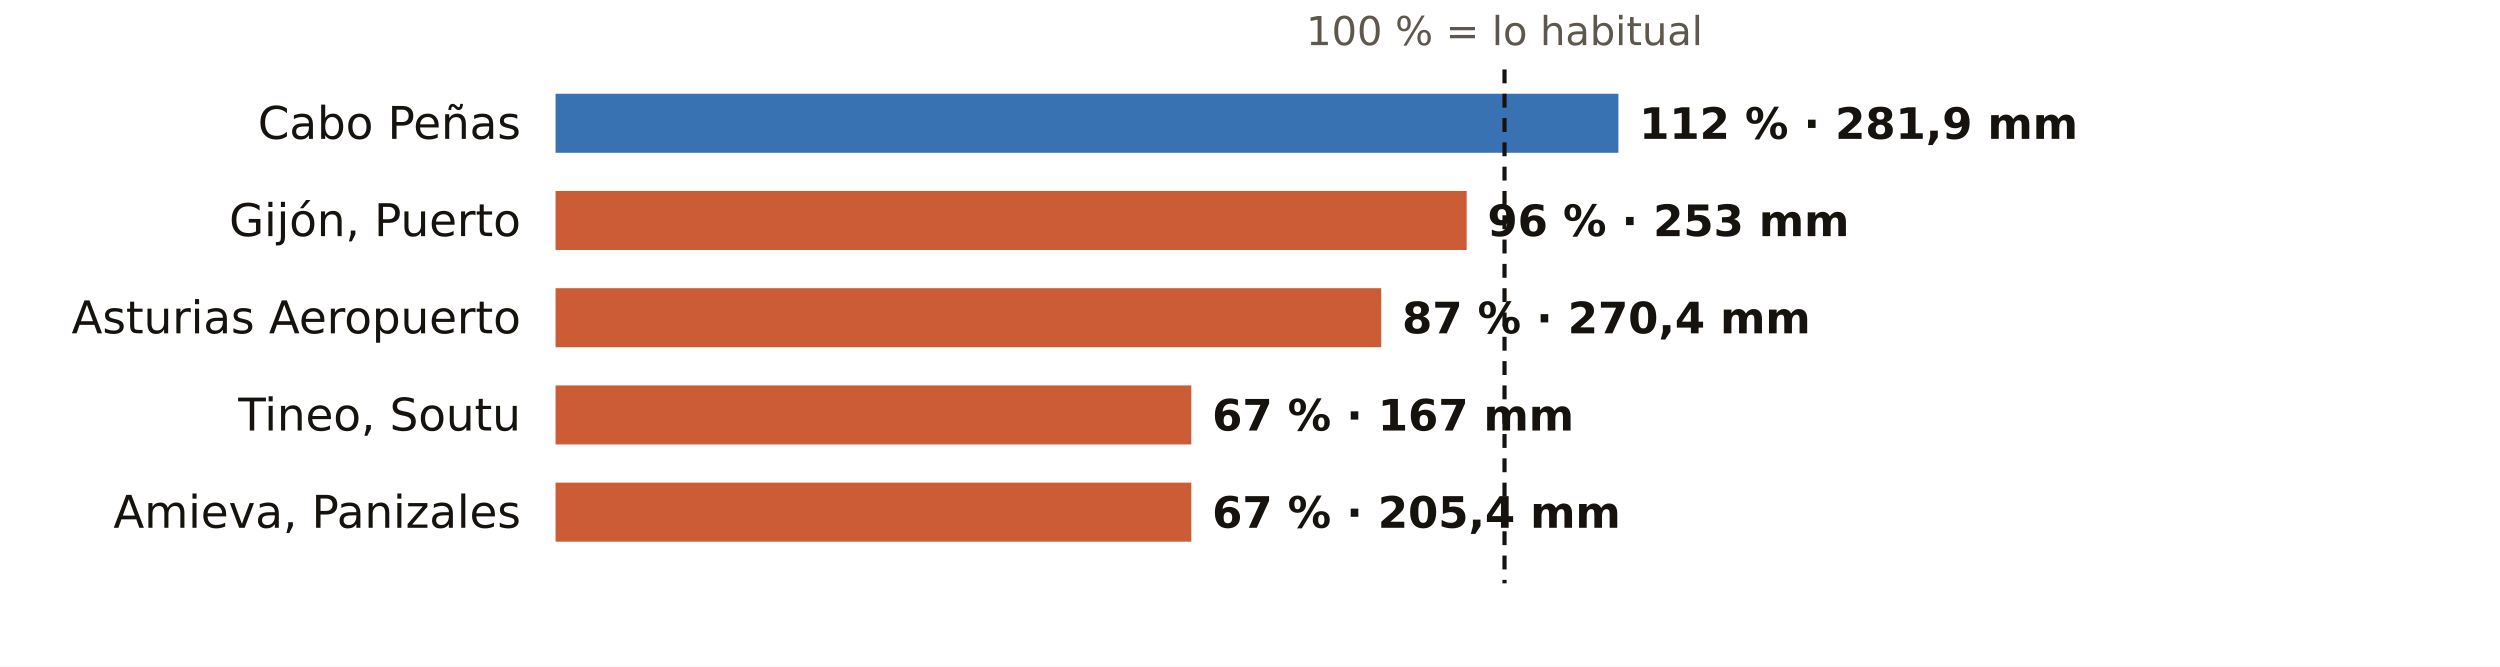
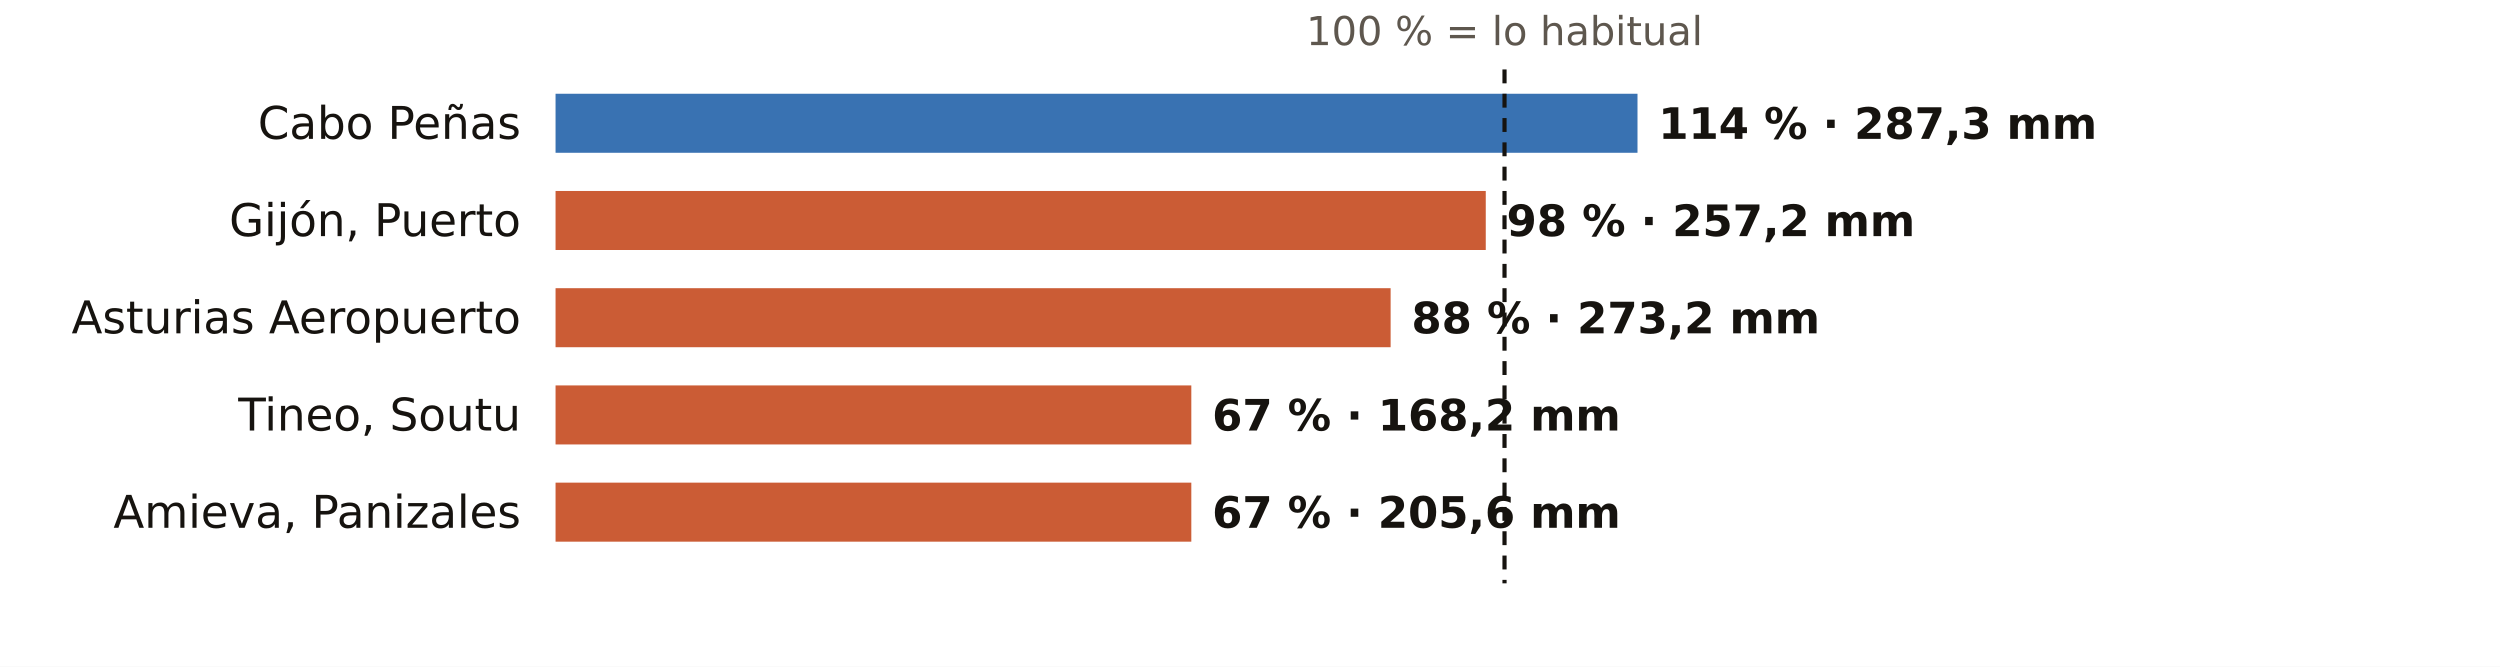
<svg xmlns="http://www.w3.org/2000/svg" viewBox="0 0 720 192" width="720" height="192" role="img" aria-label="El otoño en los pluviómetros de AEMET de Asturias: % de lo habitual">
  <rect width="720" height="192" fill="#FFFFFF" />
  <text x="433.3" y="13.0" font-size="11.5" fill="#5E574E" text-anchor="middle" font-weight="400" font-family="Public Sans, DejaVu Sans, Arial, sans-serif">100 % = lo habitual</text>
  <text x="150.0" y="40.0" font-size="13" fill="#16130F" text-anchor="end" font-weight="500" font-family="Public Sans, DejaVu Sans, Arial, sans-serif">Cabo Peñas</text>
-   <rect x="160" y="27" width="306.1" height="17" fill="#1F5FA8" opacity="0.88" />
-   <text x="472.1" y="40.0" font-size="12.5" fill="#16130F" text-anchor="start" font-weight="600" font-family="Public Sans, DejaVu Sans, Arial, sans-serif">112 % · 281,9 mm</text>
+   <rect x="160" y="27" width="311.6" height="17" fill="#1F5FA8" opacity="0.88" />
+   <text x="477.6" y="40.0" font-size="12.5" fill="#16130F" text-anchor="start" font-weight="600" font-family="Public Sans, DejaVu Sans, Arial, sans-serif">114 % · 287,3 mm</text>
  <text x="150.0" y="68.0" font-size="13" fill="#16130F" text-anchor="end" font-weight="500" font-family="Public Sans, DejaVu Sans, Arial, sans-serif">Gijón, Puerto</text>
-   <rect x="160" y="55" width="262.4" height="17" fill="#C4461A" opacity="0.88" />
-   <text x="428.4" y="68.0" font-size="12.5" fill="#16130F" text-anchor="start" font-weight="600" font-family="Public Sans, DejaVu Sans, Arial, sans-serif">96 % · 253 mm</text>
+   <rect x="160" y="55" width="267.9" height="17" fill="#C4461A" opacity="0.88" />
+   <text x="433.9" y="68.0" font-size="12.5" fill="#16130F" text-anchor="start" font-weight="600" font-family="Public Sans, DejaVu Sans, Arial, sans-serif">98 % · 257,2 mm</text>
  <text x="150.0" y="96.0" font-size="13" fill="#16130F" text-anchor="end" font-weight="500" font-family="Public Sans, DejaVu Sans, Arial, sans-serif">Asturias Aeropuerto</text>
-   <rect x="160" y="83" width="237.8" height="17" fill="#C4461A" opacity="0.88" />
-   <text x="403.8" y="96.0" font-size="12.5" fill="#16130F" text-anchor="start" font-weight="600" font-family="Public Sans, DejaVu Sans, Arial, sans-serif">87 % · 270,4 mm</text>
+   <rect x="160" y="83" width="240.5" height="17" fill="#C4461A" opacity="0.88" />
+   <text x="406.5" y="96.0" font-size="12.5" fill="#16130F" text-anchor="start" font-weight="600" font-family="Public Sans, DejaVu Sans, Arial, sans-serif">88 % · 273,2 mm</text>
  <text x="150.0" y="124.0" font-size="13" fill="#16130F" text-anchor="end" font-weight="500" font-family="Public Sans, DejaVu Sans, Arial, sans-serif">Tineo, Soutu</text>
  <rect x="160" y="111" width="183.1" height="17" fill="#C4461A" opacity="0.88" />
-   <text x="349.1" y="124.0" font-size="12.5" fill="#16130F" text-anchor="start" font-weight="600" font-family="Public Sans, DejaVu Sans, Arial, sans-serif">67 % · 167 mm</text>
+   <text x="349.1" y="124.0" font-size="12.5" fill="#16130F" text-anchor="start" font-weight="600" font-family="Public Sans, DejaVu Sans, Arial, sans-serif">67 % · 168,2 mm</text>
  <text x="150.0" y="152.0" font-size="13" fill="#16130F" text-anchor="end" font-weight="500" font-family="Public Sans, DejaVu Sans, Arial, sans-serif">Amieva, Panizales</text>
  <rect x="160" y="139" width="183.1" height="17" fill="#C4461A" opacity="0.88" />
-   <text x="349.1" y="152.0" font-size="12.5" fill="#16130F" text-anchor="start" font-weight="600" font-family="Public Sans, DejaVu Sans, Arial, sans-serif">67 % · 205,4 mm</text>
+   <text x="349.1" y="152.0" font-size="12.5" fill="#16130F" text-anchor="start" font-weight="600" font-family="Public Sans, DejaVu Sans, Arial, sans-serif">67 % · 205,6 mm</text>
  <line x1="433.3" x2="433.3" y1="20" y2="168" stroke="#16130F" stroke-width="1.2" stroke-dasharray="4 3" />
</svg>
